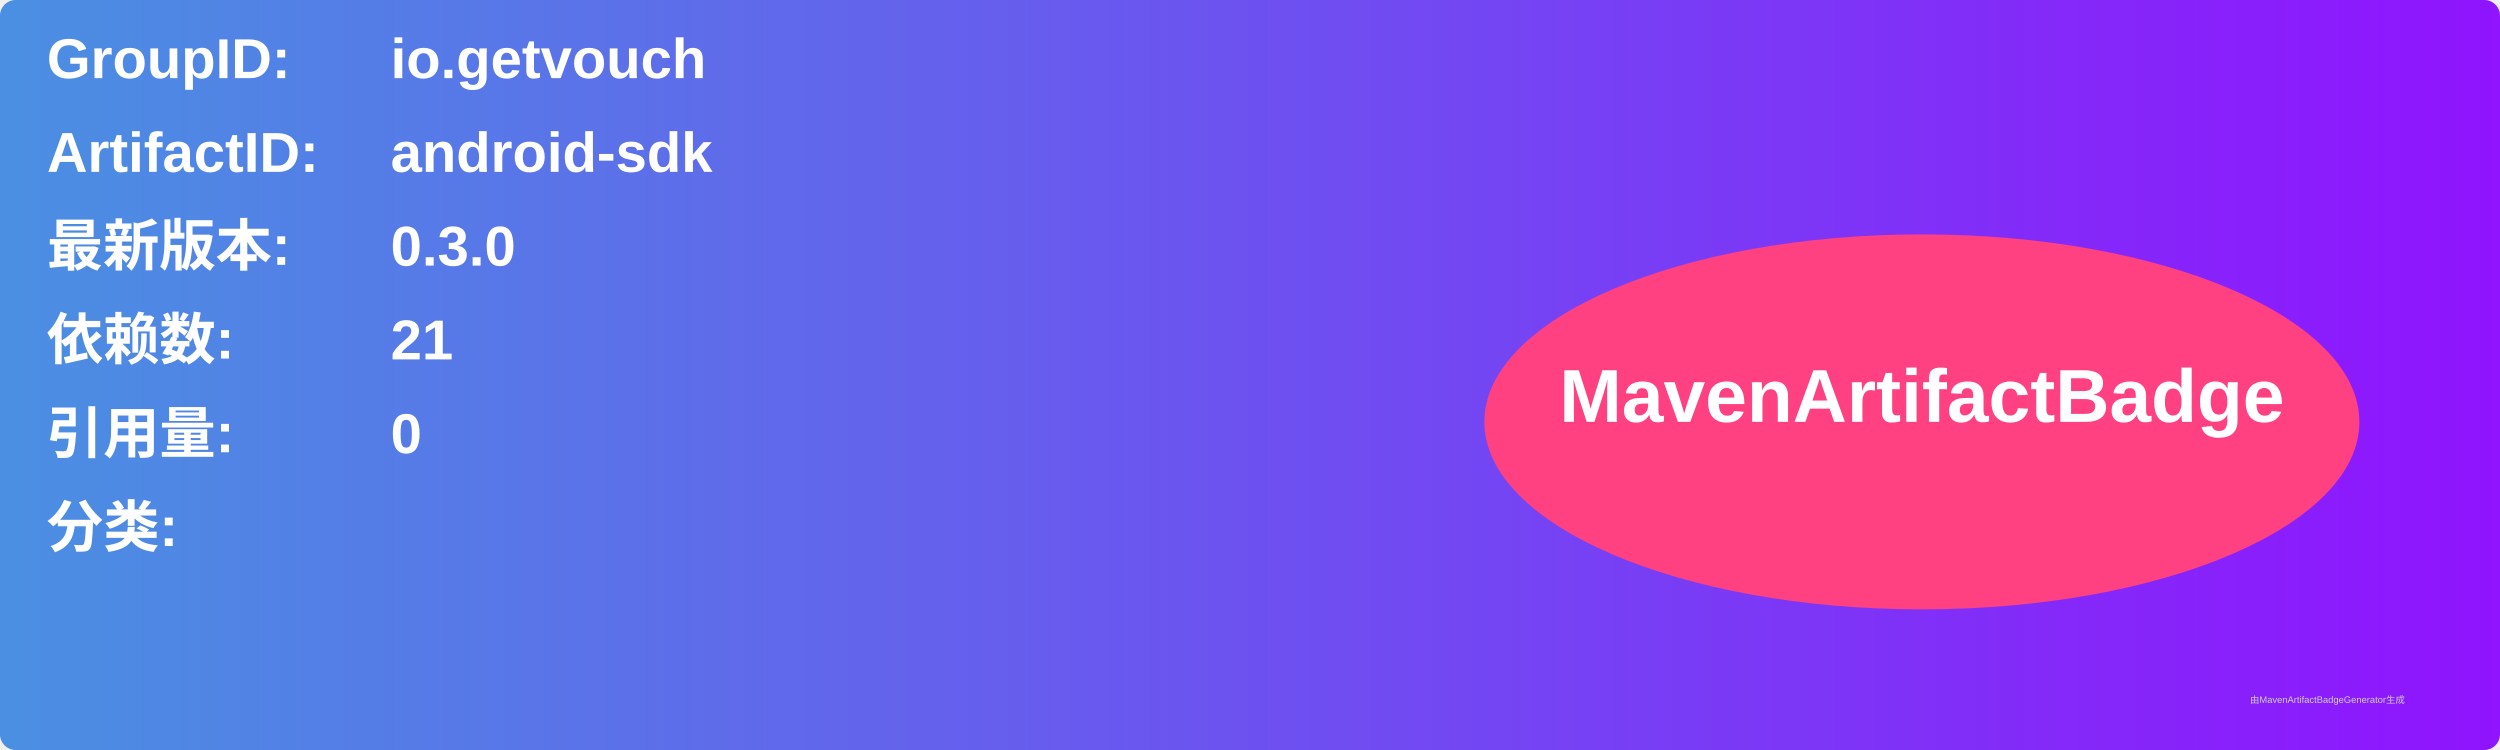
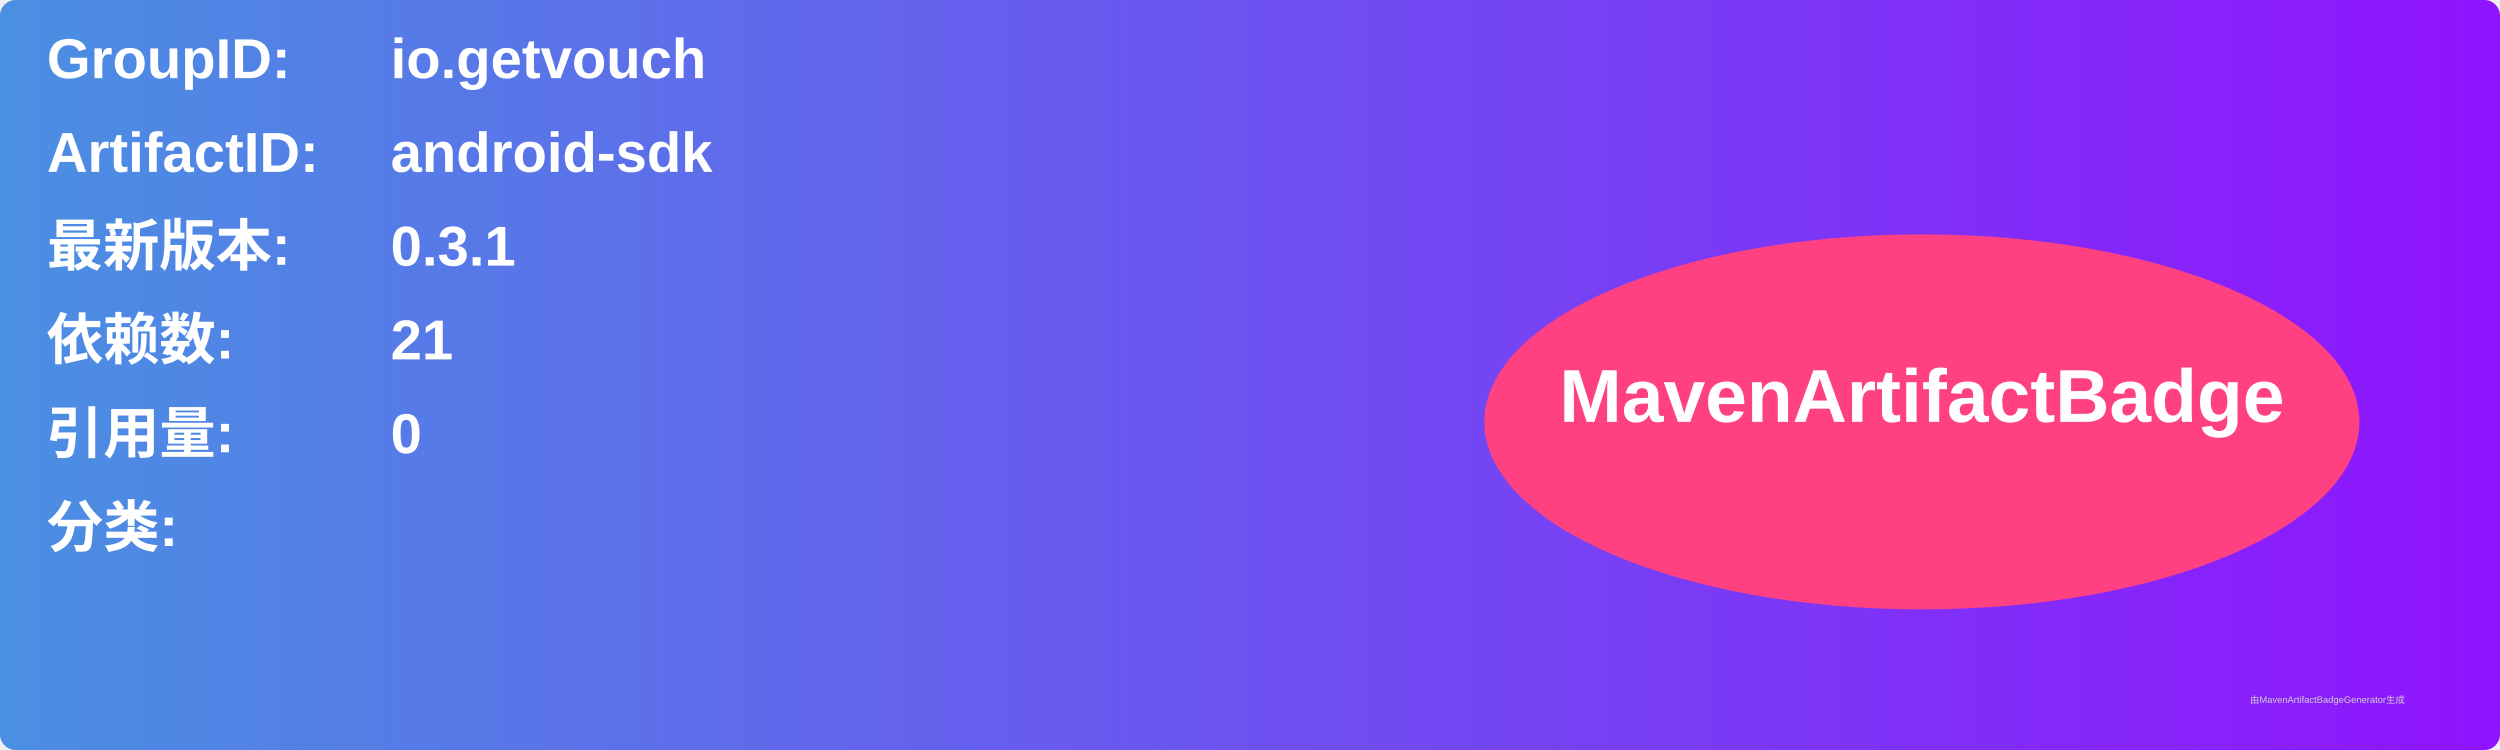
<svg xmlns="http://www.w3.org/2000/svg" width="800" height="240" viewBox="0 0 800 240">
  <linearGradient id="grad" x1="0%" y1="0%" x2="100%" y2="0%">
    <stop offset="0%" stop-color="#4a90e2" />
    <stop offset="100%" stop-color="#9013fe" />
  </linearGradient>
  <rect width="100%" height="100%" rx="5" ry="5" fill="url(#grad)" />
  <g transform="translate(15, 15)">
    <text x="0" y="10" font-family="Arial" font-size="18" fill="white" font-weight="bold" width="260">GroupID:</text>
    <text x="110" y="10" font-family="Arial" font-size="18" fill="white" font-weight="bold" width="460">io.getvouch</text>
    <text x="0" y="40" font-family="Arial" font-size="18" fill="white" font-weight="bold" width="260">ArtifactID:</text>
    <text x="110" y="40" font-family="Arial" font-size="18" fill="white" font-weight="bold" width="460">android-sdk</text>
    <text x="0" y="70" font-family="Arial" font-size="18" fill="white" font-weight="bold">最新版本:</text>
    <text x="110" y="70" font-family="Arial" font-size="18" fill="white" font-weight="bold">
-       <tspan font-weight="bold">0.3.0</tspan>
+       <tspan font-weight="bold">0.3.1</tspan>
    </text>
    <text x="0" y="100" font-family="Arial" font-size="18" fill="white" font-weight="bold">依赖数: </text>
    <text x="110" y="100" font-family="Arial" font-size="18" fill="white">
      <tspan font-weight="bold">21</tspan>
    </text>
    <text x="0" y="130" font-family="Arial" font-size="18" fill="white" font-weight="bold">引用量: </text>
    <text x="110" y="130" font-family="Arial" font-size="18" fill="white">
      <tspan font-weight="bold">0</tspan>
    </text>
    <text x="0" y="160" font-family="Arial" font-size="18" fill="white" font-weight="bold">分类:</text>
    <text x="10" y="190" font-family="Arial" font-size="10" fill="white">
      <tspan font-weight="bold" />
    </text>
    <ellipse cx="600" cy="120" rx="140" ry="60" fill="#ff4081" />
    <text x="600" y="120" text-anchor="middle" font-family="Arial" font-size="24" fill="white" font-weight="bold">MavenArtifactBadge</text>
  </g>
  <text x="720" y="225" font-family="Arial" font-size="3" fill="#d0d0d0">由MavenArtifactBadgeGenerator生成</text>
</svg>
